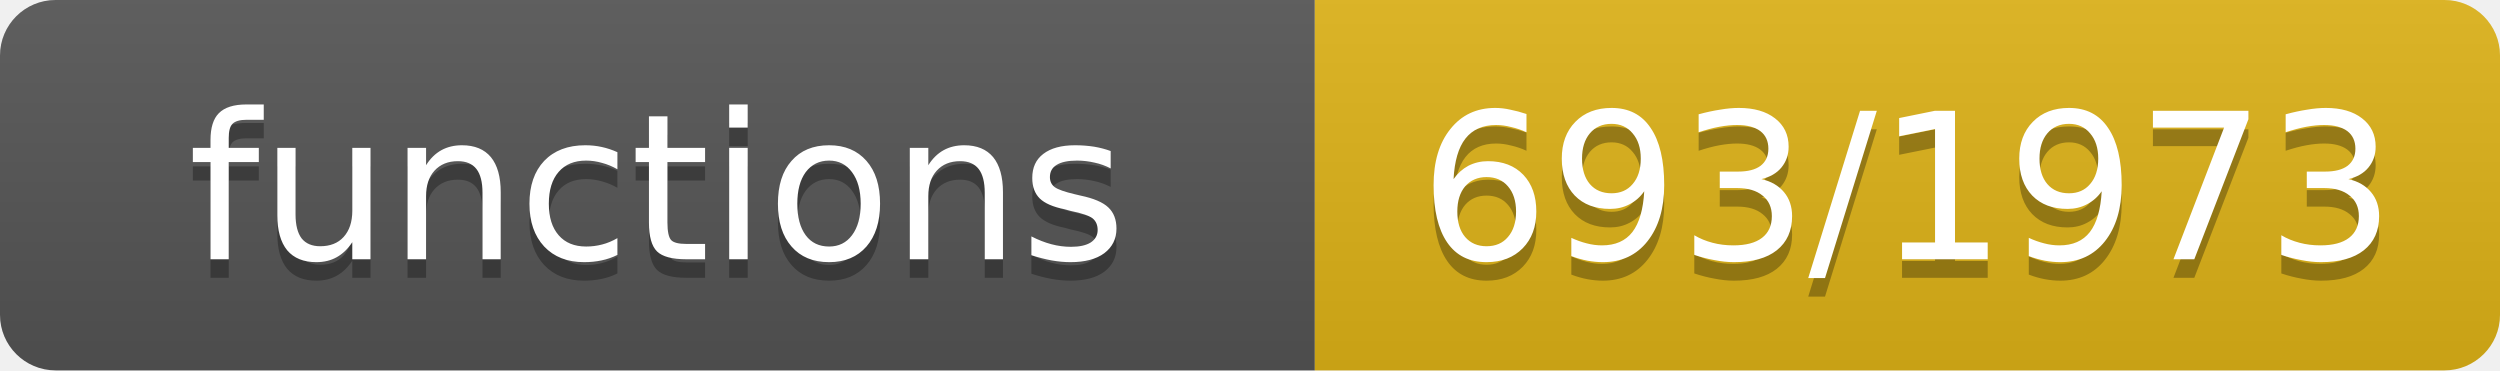
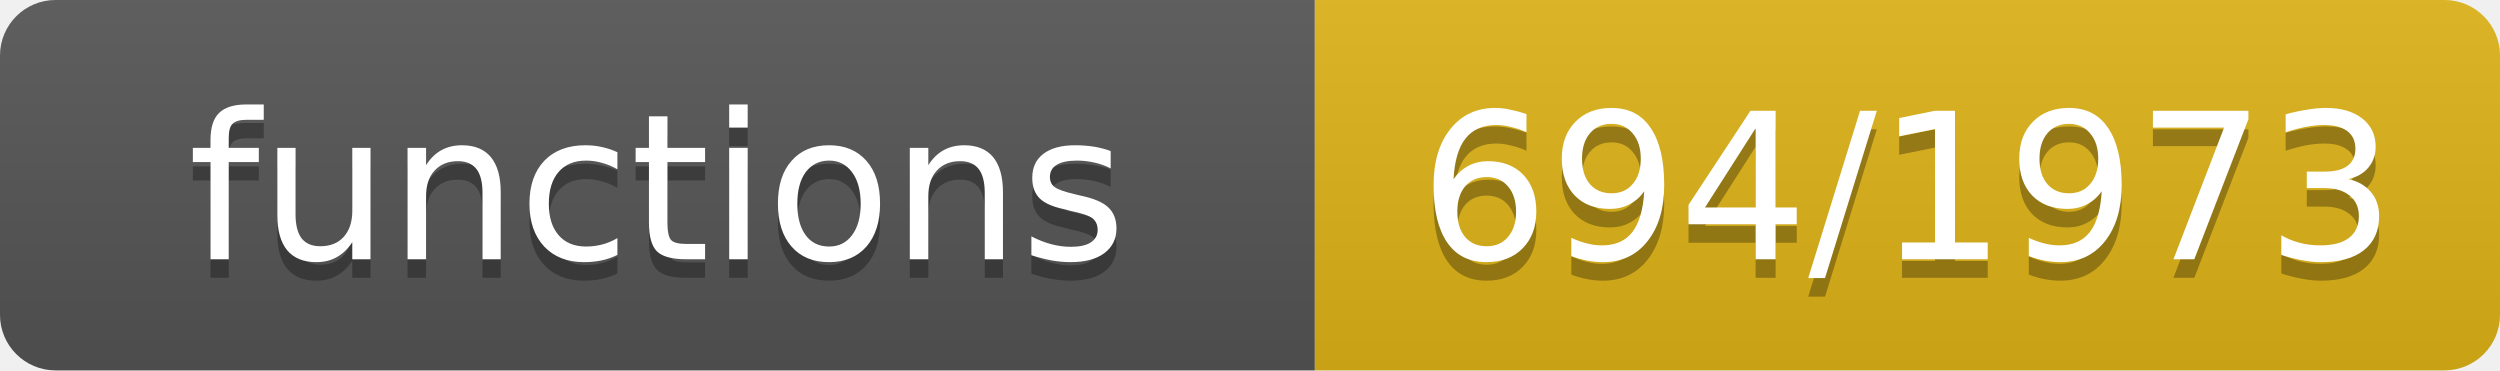
- <svg xmlns="http://www.w3.org/2000/svg" width="135" height="20" role="img" aria-label="functions: 693/1973">
+ <svg xmlns="http://www.w3.org/2000/svg" width="135" height="20" role="img" aria-label="functions: 694/1973">
  <linearGradient id="s" x2="0" y2="100%">
    <stop offset="0" stop-color="#bbb" stop-opacity=".1" />
    <stop offset="1" stop-opacity=".1" />
  </linearGradient>
  <clipPath id="r">
    <rect width="135" height="20" rx="3" fill="#fff" />
  </clipPath>
  <g clip-path="url(#r)">
    <rect width="71" height="20" fill="#555" />
    <rect x="71" width="64" height="20" fill="#dfb317" />
    <rect width="135" height="20" fill="url(#s)" />
  </g>
  <g fill="#fff" text-anchor="middle" font-family="Verdana,Geneva,DejaVu Sans,sans-serif" font-size="11">
    <text x="35.5" y="15" fill="#010101" fill-opacity=".3">functions</text>
    <text x="35.5" y="14">functions</text>
-     <text x="103.0" y="15" fill="#010101" fill-opacity=".3">693/1973</text>
-     <text x="103.0" y="14">693/1973</text>
+     <text x="103.0" y="15" fill="#010101" fill-opacity=".3">694/1973</text>
+     <text x="103.0" y="14">694/1973</text>
  </g>
</svg>
